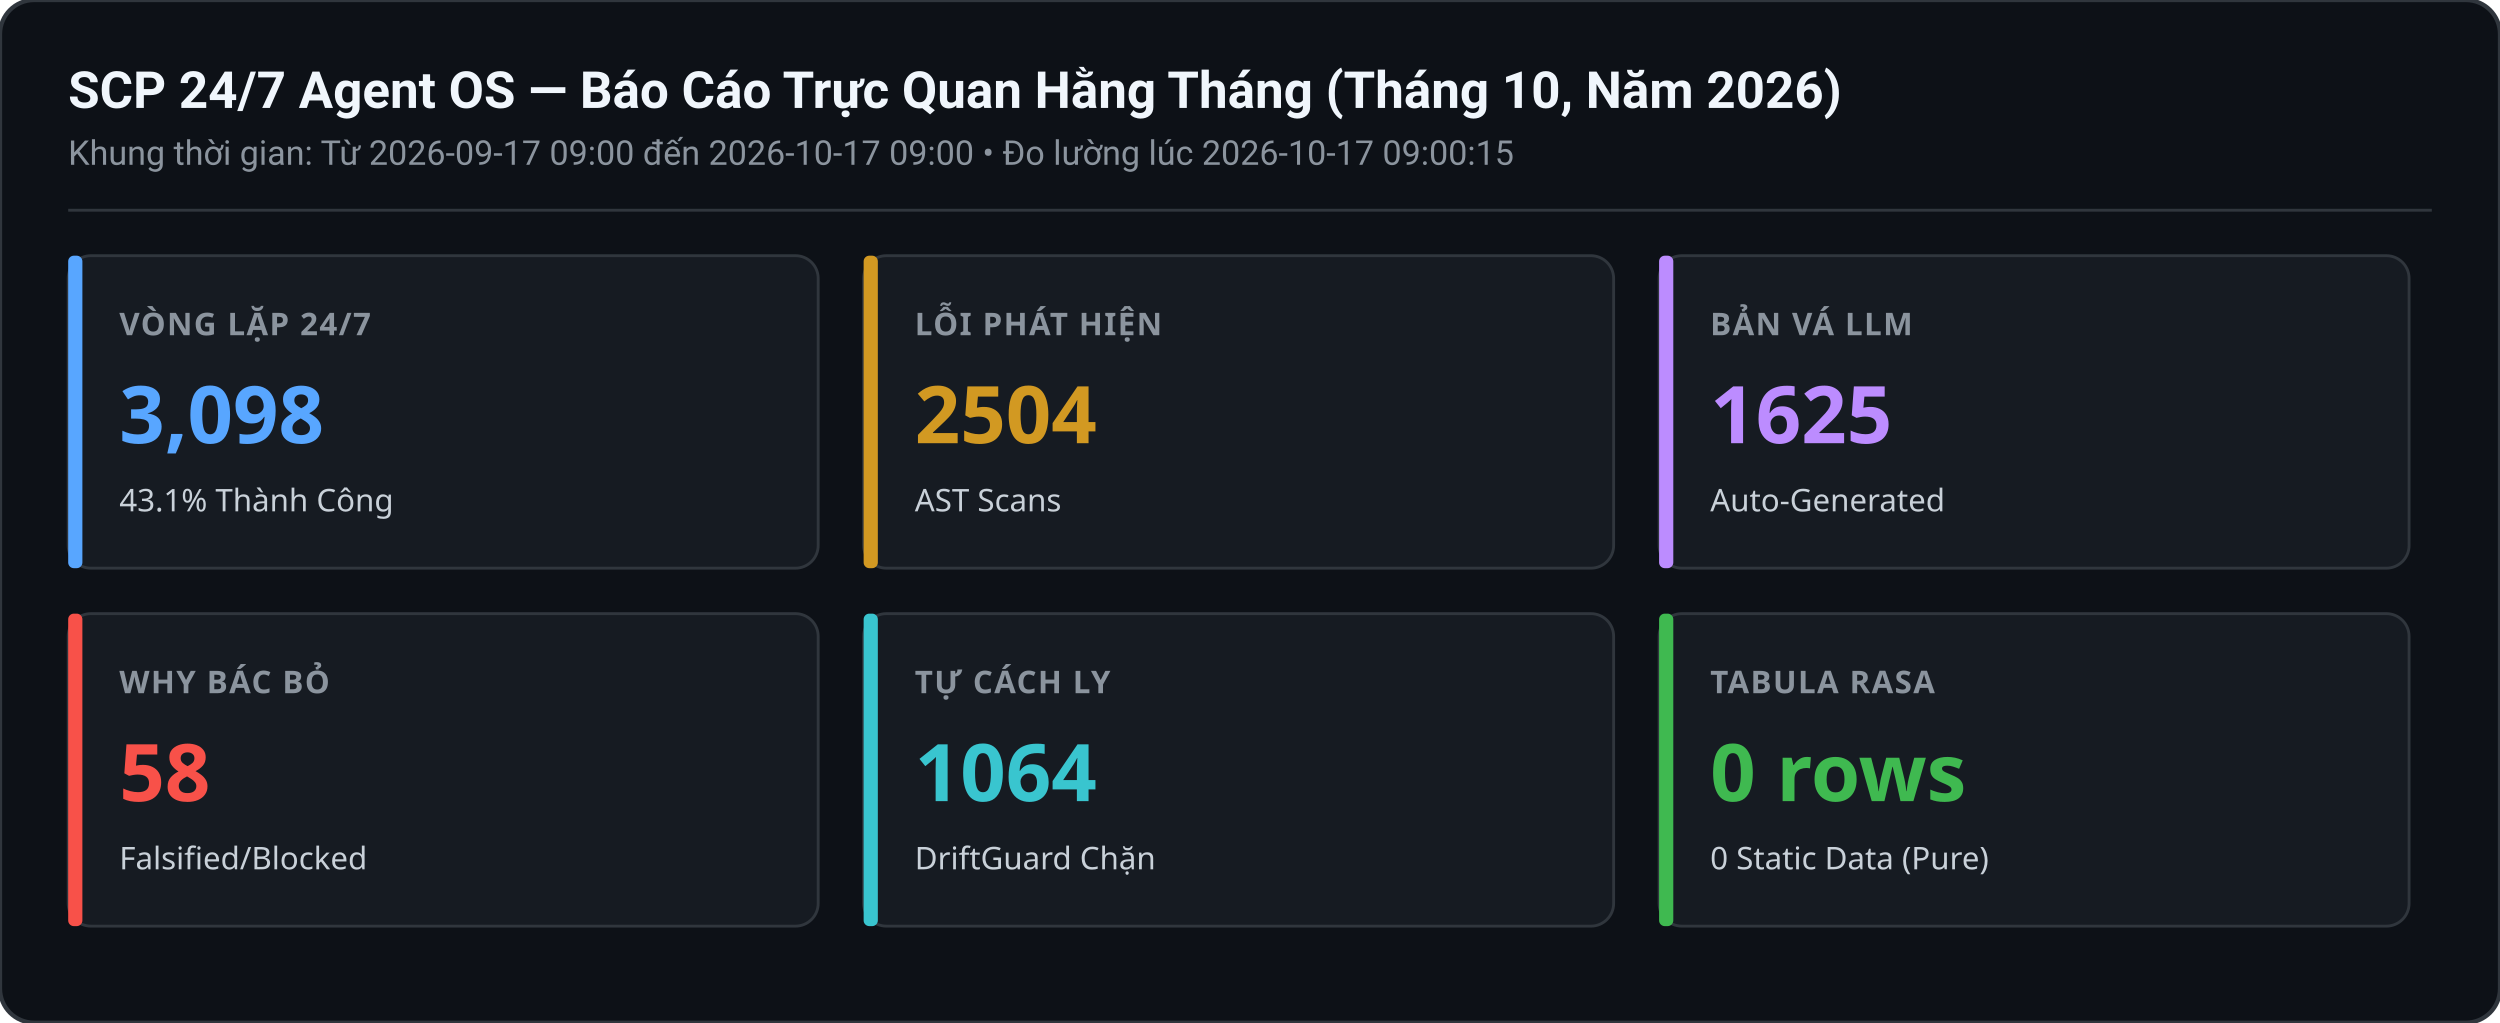
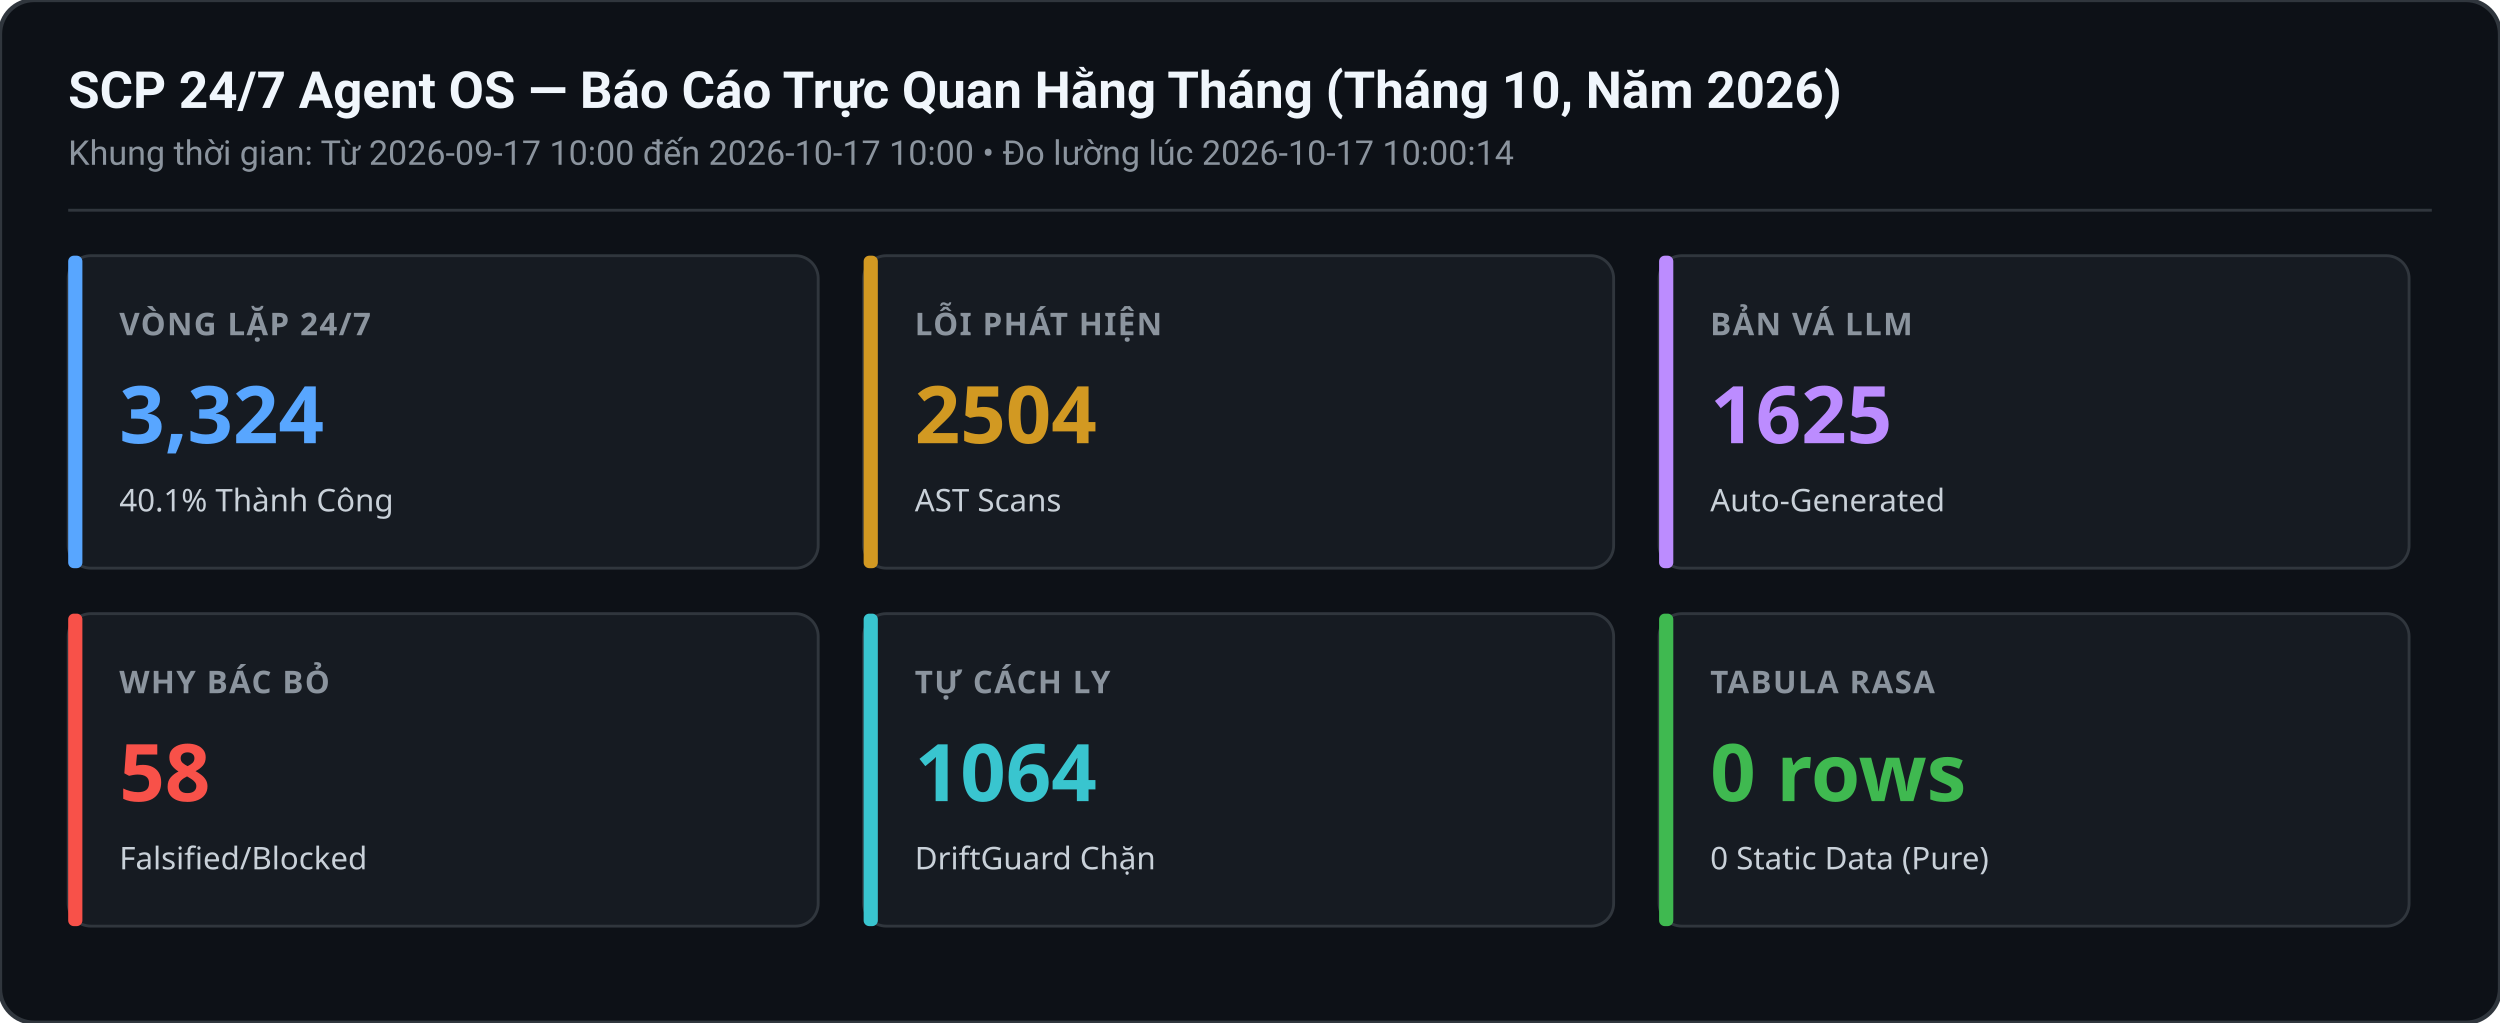
<svg xmlns="http://www.w3.org/2000/svg" width="880" height="360" viewBox="0 0 880 360">
  <rect width="880" height="360" rx="12" fill="#0d1117" stroke="#30363d" stroke-width="1.5" />
  <text x="24" y="38" font-family="-apple-system,BlinkMacSystemFont,Segoe UI,Roboto,sans-serif" font-size="18" font-weight="600" fill="#f0f6fc">SCP 24/7 Agent OS — Báo Cáo Trực Quan Hằng Tháng (Tháng 10, Năm 2026)</text>
-   <text x="24" y="58" font-family="-apple-system,BlinkMacSystemFont,Segoe UI,Roboto,sans-serif" font-size="12" fill="#8b949e">Khung thời gian: Từ 2026-09-17 09:00 đến 2026-10-17 09:00 • Đo lường lúc 2026-10-17 09:00:15</text>
+   <text x="24" y="58" font-family="-apple-system,BlinkMacSystemFont,Segoe UI,Roboto,sans-serif" font-size="12" fill="#8b949e">Khung thời gian: Từ 2026-09-17 10:00 đến 2026-10-17 10:00 • Đo lường lúc 2026-10-17 10:00:14</text>
  <line x1="24" y1="74" x2="856" y2="74" stroke="#30363d" stroke-width="1" />
  <g transform="translate(24,90)">
    <rect width="264" height="110" rx="8" fill="#161b22" stroke="#30363d" stroke-width="1" />
    <rect x="0" y="0" width="5" height="110" rx="2" fill="#58a6ff" />
    <text x="18" y="28" font-family="sans-serif" font-size="11" font-weight="600" fill="#8b949e" letter-spacing="0.5">VÒNG LẶP 24/7</text>
-     <text x="18" y="66" font-family="sans-serif" font-size="28" font-weight="700" fill="#58a6ff">3,098</text>
-     <text x="18" y="90" font-family="sans-serif" font-size="11" fill="#c9d1d9">43.1% Thành Công</text>
+     <text x="18" y="66" font-family="sans-serif" font-size="28" font-weight="700" fill="#58a6ff">3,324</text>
+     <text x="18" y="90" font-family="sans-serif" font-size="11" fill="#c9d1d9">40.1% Thành Công</text>
  </g>
  <g transform="translate(304,90)">
    <rect width="264" height="110" rx="8" fill="#161b22" stroke="#30363d" stroke-width="1" />
    <rect x="0" y="0" width="5" height="110" rx="2" fill="#d29922" />
    <text x="18" y="28" font-family="sans-serif" font-size="11" font-weight="600" fill="#8b949e" letter-spacing="0.5">LỖI PHÁT HIỆN</text>
    <text x="18" y="66" font-family="sans-serif" font-size="28" font-weight="700" fill="#d29922">2504</text>
    <text x="18" y="90" font-family="sans-serif" font-size="11" fill="#c9d1d9">AST Scans</text>
  </g>
  <g transform="translate(584,90)">
    <rect width="264" height="110" rx="8" fill="#161b22" stroke="#30363d" stroke-width="1" />
    <rect x="0" y="0" width="5" height="110" rx="2" fill="#bc8cff" />
    <text x="18" y="28" font-family="sans-serif" font-size="11" font-weight="600" fill="#8b949e" letter-spacing="0.5">BẢN VÁ LLM</text>
    <text x="18" y="66" font-family="sans-serif" font-size="28" font-weight="700" fill="#bc8cff">1625</text>
    <text x="18" y="90" font-family="sans-serif" font-size="11" fill="#c9d1d9">Auto-Generated</text>
  </g>
  <g transform="translate(24,216)">
    <rect width="264" height="110" rx="8" fill="#161b22" stroke="#30363d" stroke-width="1" />
    <rect x="0" y="0" width="5" height="110" rx="2" fill="#f85149" />
    <text x="18" y="28" font-family="sans-serif" font-size="11" font-weight="600" fill="#8b949e" letter-spacing="0.5">WHY BÁC BỎ</text>
    <text x="18" y="66" font-family="sans-serif" font-size="28" font-weight="700" fill="#f85149">58</text>
    <text x="18" y="90" font-family="sans-serif" font-size="11" fill="#c9d1d9">Falsified/Blocked</text>
  </g>
  <g transform="translate(304,216)">
    <rect width="264" height="110" rx="8" fill="#161b22" stroke="#30363d" stroke-width="1" />
    <rect x="0" y="0" width="5" height="110" rx="2" fill="#39c5cf" />
    <text x="18" y="28" font-family="sans-serif" font-size="11" font-weight="600" fill="#8b949e" letter-spacing="0.5">TỰ CÁCH LY</text>
    <text x="18" y="66" font-family="sans-serif" font-size="28" font-weight="700" fill="#39c5cf">1064</text>
    <text x="18" y="90" font-family="sans-serif" font-size="11" fill="#c9d1d9">DriftGuard Chặn</text>
  </g>
  <g transform="translate(584,216)">
    <rect width="264" height="110" rx="8" fill="#161b22" stroke="#30363d" stroke-width="1" />
    <rect x="0" y="0" width="5" height="110" rx="2" fill="#3fb950" />
    <text x="18" y="28" font-family="sans-serif" font-size="11" font-weight="600" fill="#8b949e" letter-spacing="0.5">TABULA RASA</text>
    <text x="18" y="66" font-family="sans-serif" font-size="28" font-weight="700" fill="#3fb950">0 rows</text>
    <text x="18" y="90" font-family="sans-serif" font-size="11" fill="#c9d1d9">0 Static Data (Pure)</text>
  </g>
</svg>
